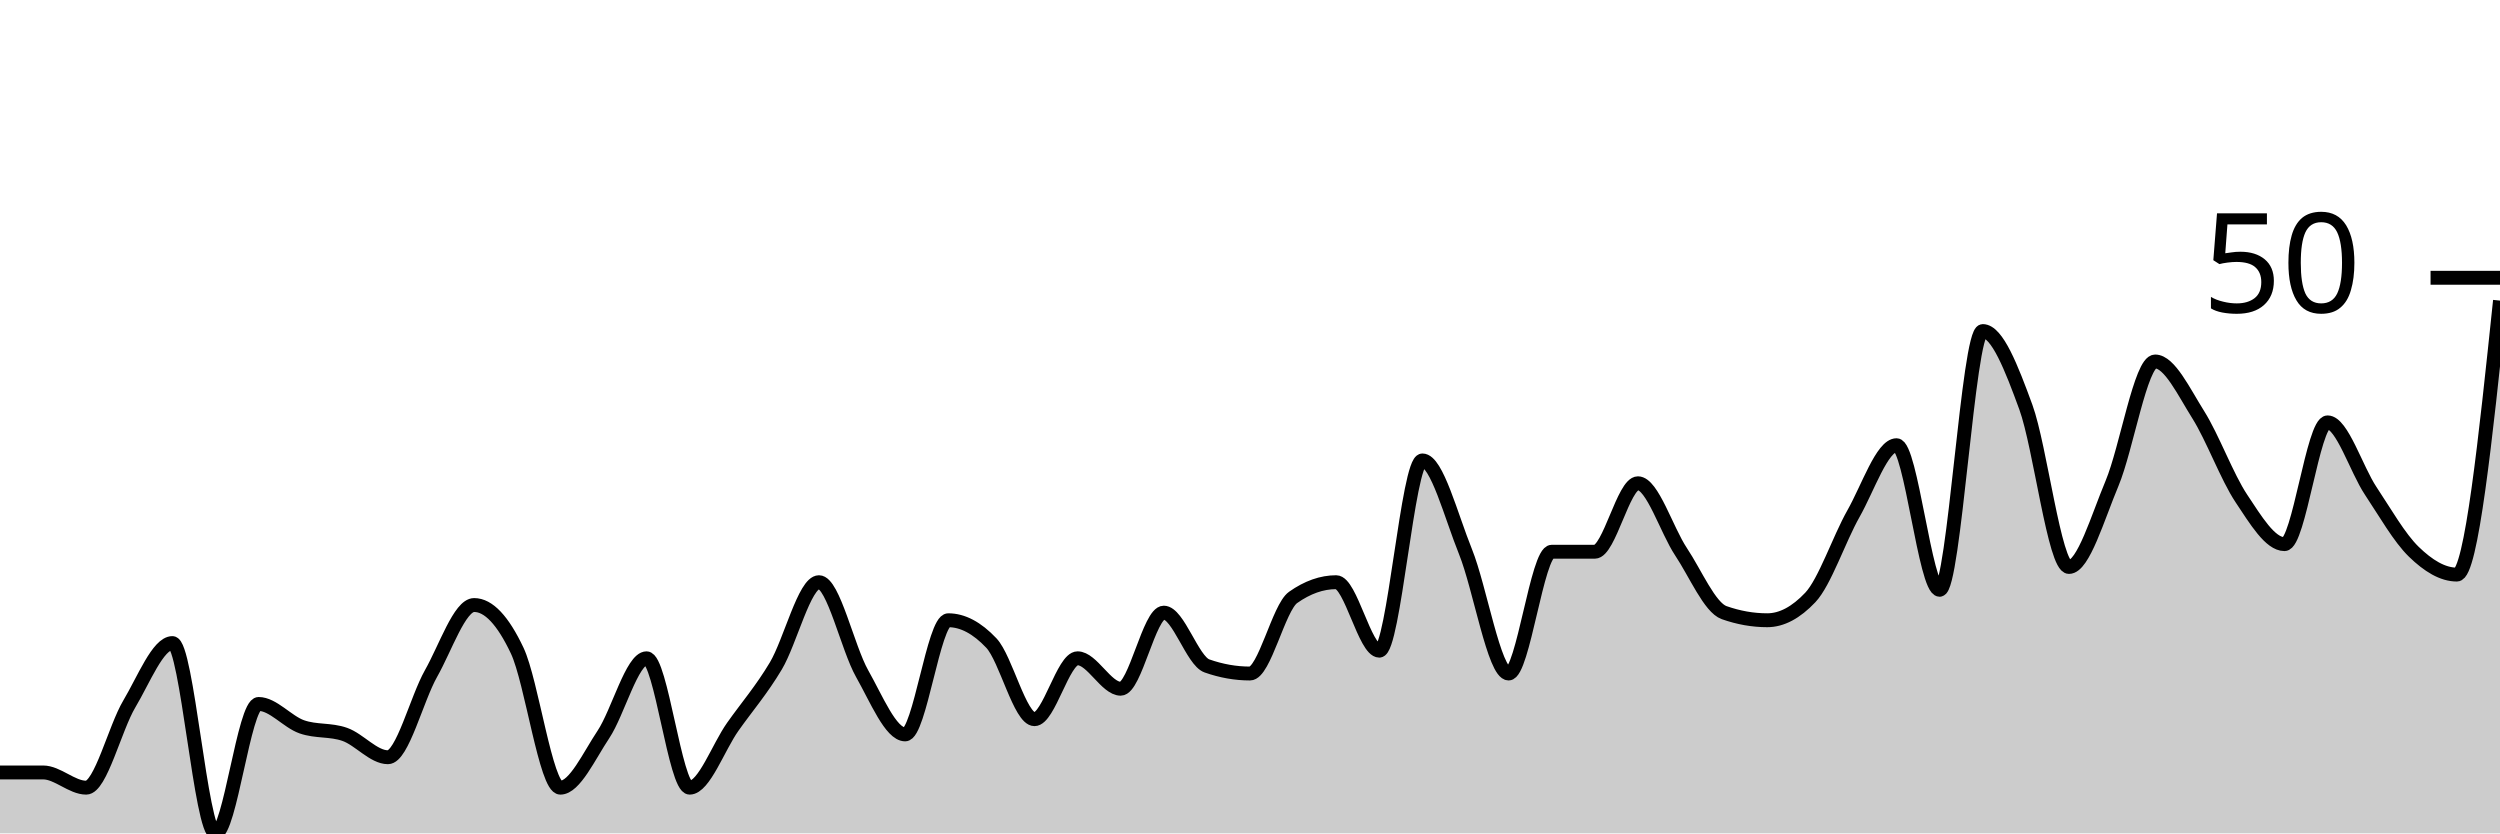
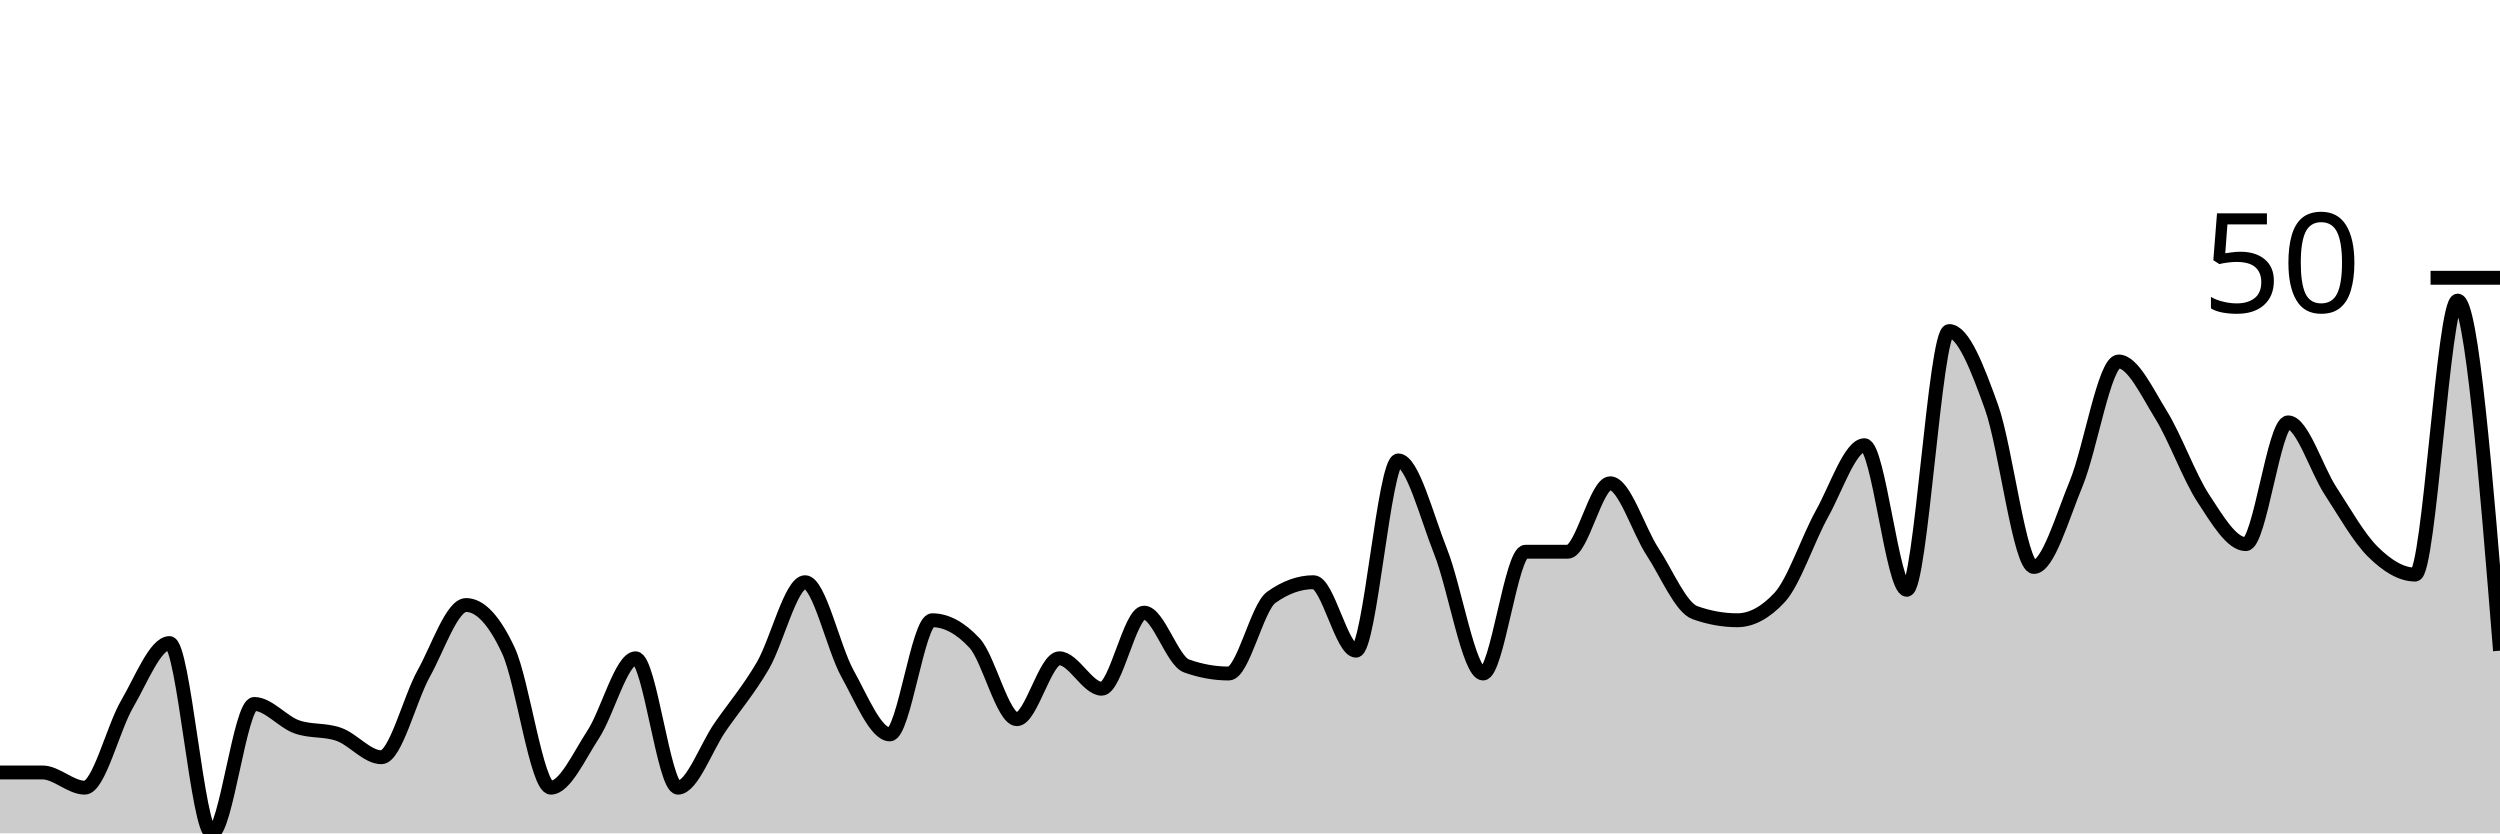
<svg xmlns="http://www.w3.org/2000/svg" viewBox="0 0 180 60">
  <g transform="translate(0,20)">
-     <path class="area" fill="rgba(0, 0, 0, 0.2)" d="M0,35.616C1.034,35.616,2.069,35.616,3.103,35.616C4.138,35.616,5.172,36.712,6.207,36.712C7.241,36.712,8.276,32.42,9.31,30.685C10.345,28.95,11.379,26.301,12.414,26.301C13.448,26.301,14.483,40,15.517,40C16.552,40,17.586,30.685,18.621,30.685C19.655,30.685,20.69,31.963,21.724,32.329C22.759,32.694,23.793,32.511,24.828,32.877C25.862,33.242,26.897,34.521,27.931,34.521C28.966,34.521,30,30.32,31.034,28.493C32.069,26.667,33.103,23.562,34.138,23.562C35.172,23.562,36.207,24.658,37.241,26.849C38.276,29.041,39.31,36.712,40.345,36.712C41.379,36.712,42.414,34.429,43.448,32.877C44.483,31.324,45.517,27.397,46.552,27.397C47.586,27.397,48.621,36.712,49.655,36.712C50.69,36.712,51.724,33.79,52.759,32.329C53.793,30.868,54.828,29.68,55.862,27.945C56.897,26.21,57.931,21.918,58.966,21.918C60,21.918,61.034,26.667,62.069,28.493C63.103,30.32,64.138,32.877,65.172,32.877C66.207,32.877,67.241,24.658,68.276,24.658C69.31,24.658,70.345,25.205,71.379,26.301C72.414,27.397,73.448,31.781,74.483,31.781C75.517,31.781,76.552,27.397,77.586,27.397C78.621,27.397,79.655,29.589,80.69,29.589C81.724,29.589,82.759,24.11,83.793,24.11C84.828,24.11,85.862,27.58,86.897,27.945C87.931,28.311,88.966,28.493,90,28.493C91.034,28.493,92.069,23.744,93.103,23.014C94.138,22.283,95.172,21.918,96.207,21.918C97.241,21.918,98.276,26.849,99.31,26.849C100.345,26.849,101.379,13.151,102.414,13.151C103.448,13.151,104.483,17.169,105.517,19.726C106.552,22.283,107.586,28.493,108.621,28.493C109.655,28.493,110.69,19.726,111.724,19.726C112.759,19.726,113.793,19.726,114.828,19.726C115.862,19.726,116.897,14.795,117.931,14.795C118.966,14.795,120,18.174,121.034,19.726C122.069,21.279,123.103,23.744,124.138,24.11C125.172,24.475,126.207,24.658,127.241,24.658C128.276,24.658,129.31,24.11,130.345,23.014C131.379,21.918,132.414,18.813,133.448,16.986C134.483,15.16,135.517,12.055,136.552,12.055C137.586,12.055,138.621,22.466,139.655,22.466C140.69,22.466,141.724,3.836,142.759,3.836C143.793,3.836,144.828,6.484,145.862,9.315C146.897,12.146,147.931,20.822,148.966,20.822C150,20.822,151.034,17.26,152.069,14.795C153.103,12.329,154.138,6.027,155.172,6.027C156.207,6.027,157.241,8.219,158.276,9.863C159.31,11.507,160.345,14.338,161.379,15.89C162.414,17.443,163.448,19.178,164.483,19.178C165.517,19.178,166.552,10.411,167.586,10.411C168.621,10.411,169.655,13.79,170.69,15.342C171.724,16.895,172.759,18.721,173.793,19.726C174.828,20.731,175.862,21.37,176.897,21.37C177.931,21.37,178.966,11.507,180,1.644L180,40C178.966,40,177.931,40,176.897,40C175.862,40,174.828,40,173.793,40C172.759,40,171.724,40,170.69,40C169.655,40,168.621,40,167.586,40C166.552,40,165.517,40,164.483,40C163.448,40,162.414,40,161.379,40C160.345,40,159.31,40,158.276,40C157.241,40,156.207,40,155.172,40C154.138,40,153.103,40,152.069,40C151.034,40,150,40,148.966,40C147.931,40,146.897,40,145.862,40C144.828,40,143.793,40,142.759,40C141.724,40,140.69,40,139.655,40C138.621,40,137.586,40,136.552,40C135.517,40,134.483,40,133.448,40C132.414,40,131.379,40,130.345,40C129.31,40,128.276,40,127.241,40C126.207,40,125.172,40,124.138,40C123.103,40,122.069,40,121.034,40C120,40,118.966,40,117.931,40C116.897,40,115.862,40,114.828,40C113.793,40,112.759,40,111.724,40C110.69,40,109.655,40,108.621,40C107.586,40,106.552,40,105.517,40C104.483,40,103.448,40,102.414,40C101.379,40,100.345,40,99.31,40C98.276,40,97.241,40,96.207,40C95.172,40,94.138,40,93.103,40C92.069,40,91.034,40,90,40C88.966,40,87.931,40,86.897,40C85.862,40,84.828,40,83.793,40C82.759,40,81.724,40,80.69,40C79.655,40,78.621,40,77.586,40C76.552,40,75.517,40,74.483,40C73.448,40,72.414,40,71.379,40C70.345,40,69.31,40,68.276,40C67.241,40,66.207,40,65.172,40C64.138,40,63.103,40,62.069,40C61.034,40,60,40,58.966,40C57.931,40,56.897,40,55.862,40C54.828,40,53.793,40,52.759,40C51.724,40,50.69,40,49.655,40C48.621,40,47.586,40,46.552,40C45.517,40,44.483,40,43.448,40C42.414,40,41.379,40,40.345,40C39.31,40,38.276,40,37.241,40C36.207,40,35.172,40,34.138,40C33.103,40,32.069,40,31.034,40C30,40,28.966,40,27.931,40C26.897,40,25.862,40,24.828,40C23.793,40,22.759,40,21.724,40C20.69,40,19.655,40,18.621,40C17.586,40,16.552,40,15.517,40C14.483,40,13.448,40,12.414,40C11.379,40,10.345,40,9.31,40C8.276,40,7.241,40,6.207,40C5.172,40,4.138,40,3.103,40C2.069,40,1.034,40,0,40Z" />
-     <path class="line" stroke="black" fill="none" d="M0,35.616C1.034,35.616,2.069,35.616,3.103,35.616C4.138,35.616,5.172,36.712,6.207,36.712C7.241,36.712,8.276,32.42,9.31,30.685C10.345,28.95,11.379,26.301,12.414,26.301C13.448,26.301,14.483,40,15.517,40C16.552,40,17.586,30.685,18.621,30.685C19.655,30.685,20.69,31.963,21.724,32.329C22.759,32.694,23.793,32.511,24.828,32.877C25.862,33.242,26.897,34.521,27.931,34.521C28.966,34.521,30,30.32,31.034,28.493C32.069,26.667,33.103,23.562,34.138,23.562C35.172,23.562,36.207,24.658,37.241,26.849C38.276,29.041,39.31,36.712,40.345,36.712C41.379,36.712,42.414,34.429,43.448,32.877C44.483,31.324,45.517,27.397,46.552,27.397C47.586,27.397,48.621,36.712,49.655,36.712C50.69,36.712,51.724,33.79,52.759,32.329C53.793,30.868,54.828,29.68,55.862,27.945C56.897,26.21,57.931,21.918,58.966,21.918C60,21.918,61.034,26.667,62.069,28.493C63.103,30.32,64.138,32.877,65.172,32.877C66.207,32.877,67.241,24.658,68.276,24.658C69.31,24.658,70.345,25.205,71.379,26.301C72.414,27.397,73.448,31.781,74.483,31.781C75.517,31.781,76.552,27.397,77.586,27.397C78.621,27.397,79.655,29.589,80.69,29.589C81.724,29.589,82.759,24.11,83.793,24.11C84.828,24.11,85.862,27.58,86.897,27.945C87.931,28.311,88.966,28.493,90,28.493C91.034,28.493,92.069,23.744,93.103,23.014C94.138,22.283,95.172,21.918,96.207,21.918C97.241,21.918,98.276,26.849,99.31,26.849C100.345,26.849,101.379,13.151,102.414,13.151C103.448,13.151,104.483,17.169,105.517,19.726C106.552,22.283,107.586,28.493,108.621,28.493C109.655,28.493,110.69,19.726,111.724,19.726C112.759,19.726,113.793,19.726,114.828,19.726C115.862,19.726,116.897,14.795,117.931,14.795C118.966,14.795,120,18.174,121.034,19.726C122.069,21.279,123.103,23.744,124.138,24.11C125.172,24.475,126.207,24.658,127.241,24.658C128.276,24.658,129.31,24.11,130.345,23.014C131.379,21.918,132.414,18.813,133.448,16.986C134.483,15.16,135.517,12.055,136.552,12.055C137.586,12.055,138.621,22.466,139.655,22.466C140.69,22.466,141.724,3.836,142.759,3.836C143.793,3.836,144.828,6.484,145.862,9.315C146.897,12.146,147.931,20.822,148.966,20.822C150,20.822,151.034,17.26,152.069,14.795C153.103,12.329,154.138,6.027,155.172,6.027C156.207,6.027,157.241,8.219,158.276,9.863C159.31,11.507,160.345,14.338,161.379,15.89C162.414,17.443,163.448,19.178,164.483,19.178C165.517,19.178,166.552,10.411,167.586,10.411C168.621,10.411,169.655,13.79,170.69,15.342C171.724,16.895,172.759,18.721,173.793,19.726C174.828,20.731,175.862,21.37,176.897,21.37C177.931,21.37,178.966,11.507,180,1.644" />
+     <path class="area" fill="rgba(0, 0, 0, 0.2)" d="M0,35.616C1.017,35.616,2.034,35.616,3.051,35.616C4.068,35.616,5.085,36.712,6.102,36.712C7.119,36.712,8.136,32.42,9.153,30.685C10.169,28.95,11.186,26.301,12.203,26.301C13.22,26.301,14.237,40,15.254,40C16.271,40,17.288,30.685,18.305,30.685C19.322,30.685,20.339,31.963,21.356,32.329C22.373,32.694,23.39,32.511,24.407,32.877C25.424,33.242,26.441,34.521,27.458,34.521C28.475,34.521,29.492,30.32,30.508,28.493C31.525,26.667,32.542,23.562,33.559,23.562C34.576,23.562,35.593,24.658,36.61,26.849C37.627,29.041,38.644,36.712,39.661,36.712C40.678,36.712,41.695,34.429,42.712,32.877C43.729,31.324,44.746,27.397,45.763,27.397C46.78,27.397,47.797,36.712,48.814,36.712C49.831,36.712,50.847,33.79,51.864,32.329C52.881,30.868,53.898,29.68,54.915,27.945C55.932,26.21,56.949,21.918,57.966,21.918C58.983,21.918,60,26.667,61.017,28.493C62.034,30.32,63.051,32.877,64.068,32.877C65.085,32.877,66.102,24.658,67.119,24.658C68.136,24.658,69.153,25.205,70.169,26.301C71.186,27.397,72.203,31.781,73.22,31.781C74.237,31.781,75.254,27.397,76.271,27.397C77.288,27.397,78.305,29.589,79.322,29.589C80.339,29.589,81.356,24.11,82.373,24.11C83.39,24.11,84.407,27.58,85.424,27.945C86.441,28.311,87.458,28.493,88.475,28.493C89.492,28.493,90.508,23.744,91.525,23.014C92.542,22.283,93.559,21.918,94.576,21.918C95.593,21.918,96.61,26.849,97.627,26.849C98.644,26.849,99.661,13.151,100.678,13.151C101.695,13.151,102.712,17.169,103.729,19.726C104.746,22.283,105.763,28.493,106.78,28.493C107.797,28.493,108.814,19.726,109.831,19.726C110.847,19.726,111.864,19.726,112.881,19.726C113.898,19.726,114.915,14.795,115.932,14.795C116.949,14.795,117.966,18.174,118.983,19.726C120,21.279,121.017,23.744,122.034,24.11C123.051,24.475,124.068,24.658,125.085,24.658C126.102,24.658,127.119,24.11,128.136,23.014C129.153,21.918,130.169,18.813,131.186,16.986C132.203,15.16,133.22,12.055,134.237,12.055C135.254,12.055,136.271,22.466,137.288,22.466C138.305,22.466,139.322,3.836,140.339,3.836C141.356,3.836,142.373,6.484,143.39,9.315C144.407,12.146,145.424,20.822,146.441,20.822C147.458,20.822,148.475,17.26,149.492,14.795C150.508,12.329,151.525,6.027,152.542,6.027C153.559,6.027,154.576,8.219,155.593,9.863C156.61,11.507,157.627,14.338,158.644,15.89C159.661,17.443,160.678,19.178,161.695,19.178C162.712,19.178,163.729,10.411,164.746,10.411C165.763,10.411,166.78,13.79,167.797,15.342C168.814,16.895,169.831,18.721,170.847,19.726C171.864,20.731,172.881,21.37,173.898,21.37C174.915,21.37,175.932,1.644,176.949,1.644C177.966,1.644,178.983,14.247,180,26.849L180,40C178.983,40,177.966,40,176.949,40C175.932,40,174.915,40,173.898,40C172.881,40,171.864,40,170.847,40C169.831,40,168.814,40,167.797,40C166.78,40,165.763,40,164.746,40C163.729,40,162.712,40,161.695,40C160.678,40,159.661,40,158.644,40C157.627,40,156.61,40,155.593,40C154.576,40,153.559,40,152.542,40C151.525,40,150.508,40,149.492,40C148.475,40,147.458,40,146.441,40C145.424,40,144.407,40,143.39,40C142.373,40,141.356,40,140.339,40C139.322,40,138.305,40,137.288,40C136.271,40,135.254,40,134.237,40C133.22,40,132.203,40,131.186,40C130.169,40,129.153,40,128.136,40C127.119,40,126.102,40,125.085,40C124.068,40,123.051,40,122.034,40C121.017,40,120,40,118.983,40C117.966,40,116.949,40,115.932,40C114.915,40,113.898,40,112.881,40C111.864,40,110.847,40,109.831,40C108.814,40,107.797,40,106.78,40C105.763,40,104.746,40,103.729,40C102.712,40,101.695,40,100.678,40C99.661,40,98.644,40,97.627,40C96.61,40,95.593,40,94.576,40C93.559,40,92.542,40,91.525,40C90.508,40,89.492,40,88.475,40C87.458,40,86.441,40,85.424,40C84.407,40,83.39,40,82.373,40C81.356,40,80.339,40,79.322,40C78.305,40,77.288,40,76.271,40C75.254,40,74.237,40,73.22,40C72.203,40,71.186,40,70.169,40C69.153,40,68.136,40,67.119,40C66.102,40,65.085,40,64.068,40C63.051,40,62.034,40,61.017,40C60,40,58.983,40,57.966,40C56.949,40,55.932,40,54.915,40C53.898,40,52.881,40,51.864,40C50.847,40,49.831,40,48.814,40C47.797,40,46.78,40,45.763,40C44.746,40,43.729,40,42.712,40C41.695,40,40.678,40,39.661,40C38.644,40,37.627,40,36.61,40C35.593,40,34.576,40,33.559,40C32.542,40,31.525,40,30.508,40C29.492,40,28.475,40,27.458,40C26.441,40,25.424,40,24.407,40C23.39,40,22.373,40,21.356,40C20.339,40,19.322,40,18.305,40C17.288,40,16.271,40,15.254,40C14.237,40,13.22,40,12.203,40C11.186,40,10.169,40,9.153,40C8.136,40,7.119,40,6.102,40C5.085,40,4.068,40,3.051,40C2.034,40,1.017,40,0,40Z" />
+     <path class="line" stroke="black" fill="none" d="M0,35.616C1.017,35.616,2.034,35.616,3.051,35.616C4.068,35.616,5.085,36.712,6.102,36.712C7.119,36.712,8.136,32.42,9.153,30.685C10.169,28.95,11.186,26.301,12.203,26.301C13.22,26.301,14.237,40,15.254,40C16.271,40,17.288,30.685,18.305,30.685C19.322,30.685,20.339,31.963,21.356,32.329C22.373,32.694,23.39,32.511,24.407,32.877C25.424,33.242,26.441,34.521,27.458,34.521C28.475,34.521,29.492,30.32,30.508,28.493C31.525,26.667,32.542,23.562,33.559,23.562C34.576,23.562,35.593,24.658,36.61,26.849C37.627,29.041,38.644,36.712,39.661,36.712C40.678,36.712,41.695,34.429,42.712,32.877C43.729,31.324,44.746,27.397,45.763,27.397C46.78,27.397,47.797,36.712,48.814,36.712C49.831,36.712,50.847,33.79,51.864,32.329C52.881,30.868,53.898,29.68,54.915,27.945C55.932,26.21,56.949,21.918,57.966,21.918C58.983,21.918,60,26.667,61.017,28.493C62.034,30.32,63.051,32.877,64.068,32.877C65.085,32.877,66.102,24.658,67.119,24.658C68.136,24.658,69.153,25.205,70.169,26.301C71.186,27.397,72.203,31.781,73.22,31.781C74.237,31.781,75.254,27.397,76.271,27.397C77.288,27.397,78.305,29.589,79.322,29.589C80.339,29.589,81.356,24.11,82.373,24.11C83.39,24.11,84.407,27.58,85.424,27.945C86.441,28.311,87.458,28.493,88.475,28.493C89.492,28.493,90.508,23.744,91.525,23.014C92.542,22.283,93.559,21.918,94.576,21.918C95.593,21.918,96.61,26.849,97.627,26.849C98.644,26.849,99.661,13.151,100.678,13.151C101.695,13.151,102.712,17.169,103.729,19.726C104.746,22.283,105.763,28.493,106.78,28.493C107.797,28.493,108.814,19.726,109.831,19.726C110.847,19.726,111.864,19.726,112.881,19.726C113.898,19.726,114.915,14.795,115.932,14.795C116.949,14.795,117.966,18.174,118.983,19.726C120,21.279,121.017,23.744,122.034,24.11C123.051,24.475,124.068,24.658,125.085,24.658C126.102,24.658,127.119,24.11,128.136,23.014C129.153,21.918,130.169,18.813,131.186,16.986C132.203,15.16,133.22,12.055,134.237,12.055C135.254,12.055,136.271,22.466,137.288,22.466C138.305,22.466,139.322,3.836,140.339,3.836C141.356,3.836,142.373,6.484,143.39,9.315C144.407,12.146,145.424,20.822,146.441,20.822C147.458,20.822,148.475,17.26,149.492,14.795C150.508,12.329,151.525,6.027,152.542,6.027C153.559,6.027,154.576,8.219,155.593,9.863C156.61,11.507,157.627,14.338,158.644,15.89C159.661,17.443,160.678,19.178,161.695,19.178C162.712,19.178,163.729,10.411,164.746,10.411C165.763,10.411,166.78,13.79,167.797,15.342C168.814,16.895,169.831,18.721,170.847,19.726C171.864,20.731,172.881,21.37,173.898,21.37C174.915,21.37,175.932,1.644,176.949,1.644C177.966,1.644,178.983,14.247,180,26.849" />
    <path class="axis-ceiling" stroke-width="1" stroke="black" fill="none" d="M175,0L180,0" />
    <text class="axis-ceiling-label" font-family="sans-serif" text-anchor="end" font-size="10px" x="170" y="2.5">50</text>
  </g>
</svg>
